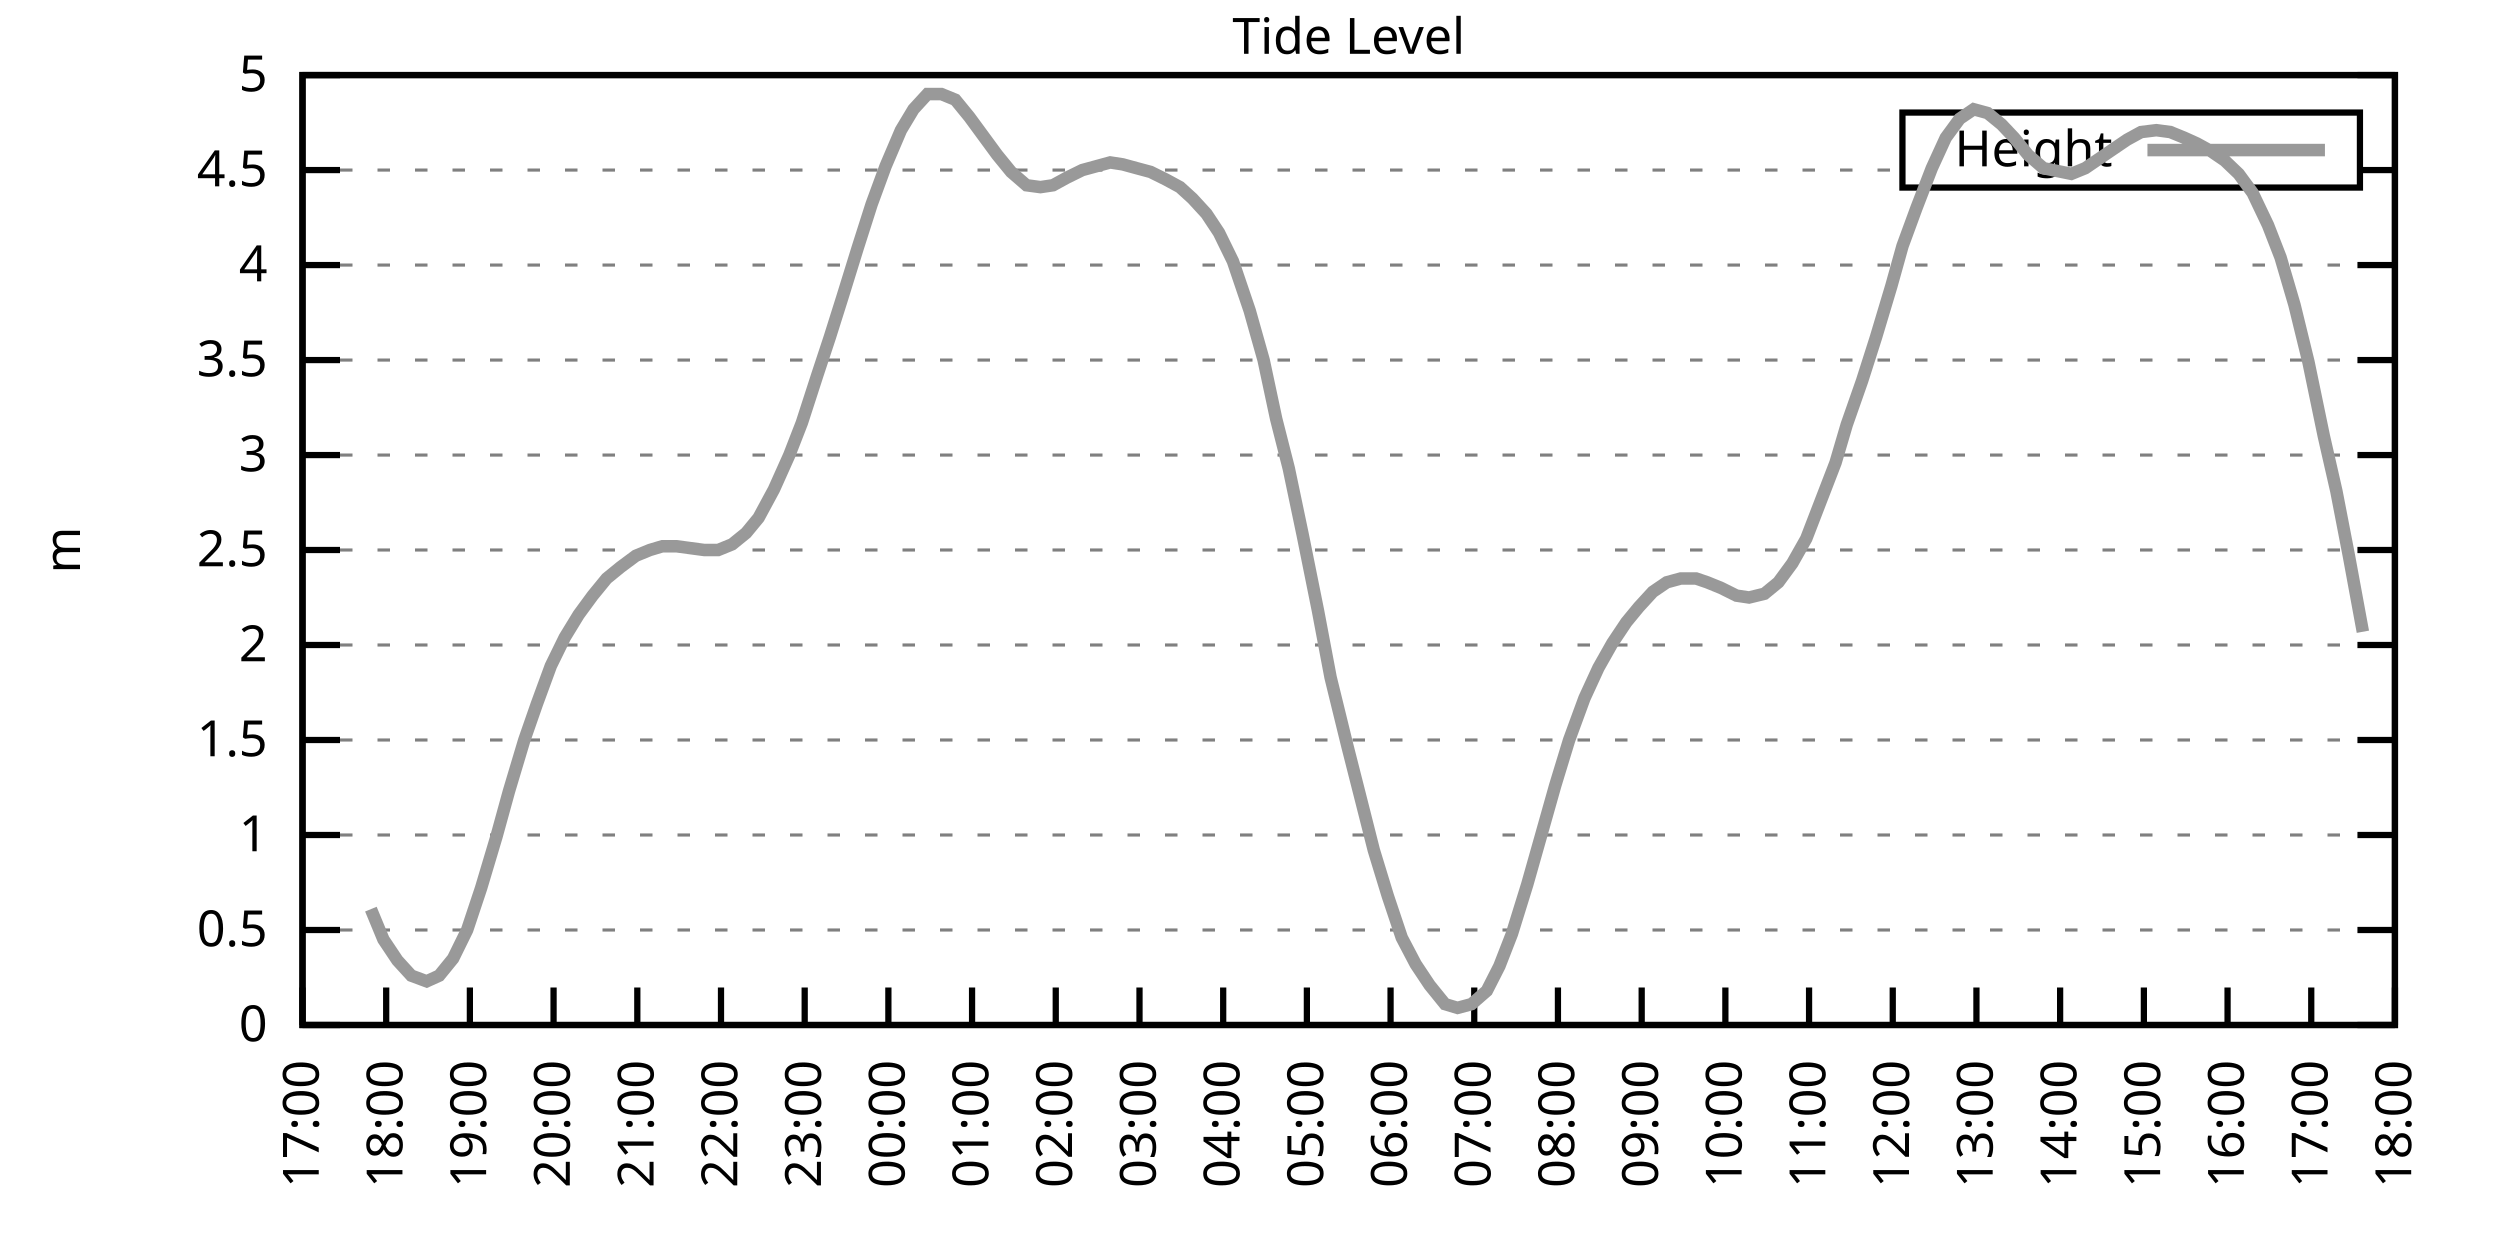
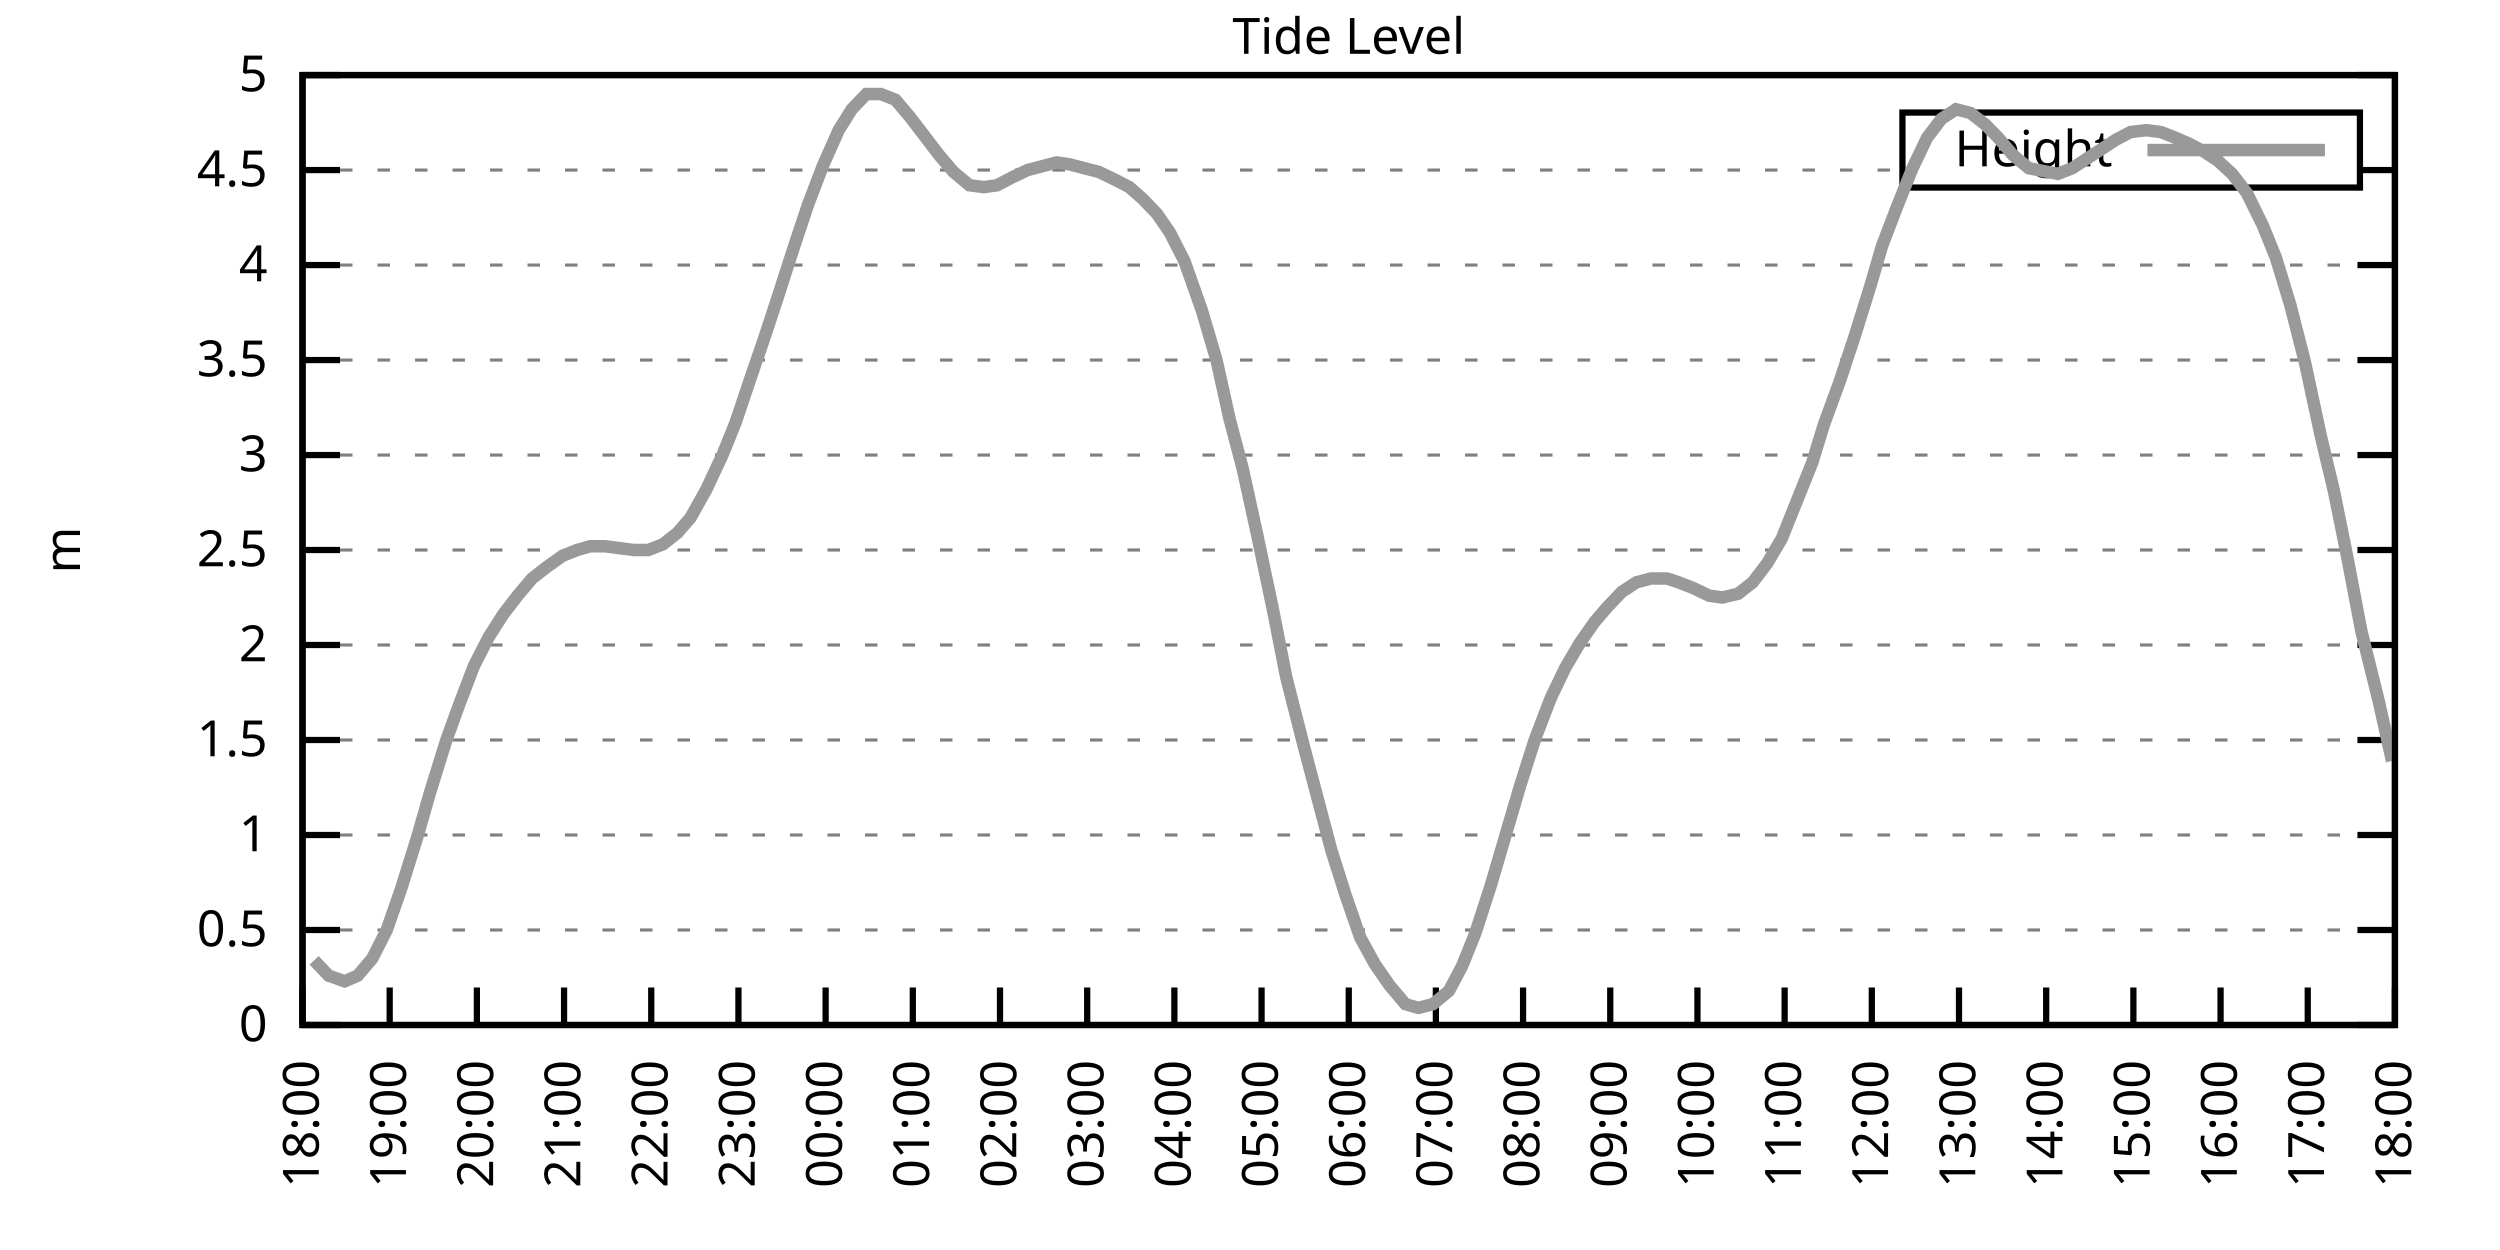
<svg xmlns="http://www.w3.org/2000/svg" xmlns:xlink="http://www.w3.org/1999/xlink" width="400" height="200" viewBox="0 0 400 200">
  <g id="gnuplot_canvas">
    <rect x="0" y="0" width="400" height="200" fill="none" />
    <defs>
      <circle id="gpDot" r="0.5" stroke-width="0.5" stroke="currentColor" />
      <path id="gpPt0" stroke-width="0.333" stroke="currentColor" d="M-1,0 h2 M0,-1 v2" />
      <path id="gpPt1" stroke-width="0.333" stroke="currentColor" d="M-1,-1 L1,1 M1,-1 L-1,1" />
      <path id="gpPt2" stroke-width="0.333" stroke="currentColor" d="M-1,0 L1,0 M0,-1 L0,1 M-1,-1 L1,1 M-1,1 L1,-1" />
      <rect id="gpPt3" stroke-width="0.333" stroke="currentColor" x="-1" y="-1" width="2" height="2" />
      <rect id="gpPt4" stroke-width="0.333" stroke="currentColor" fill="currentColor" x="-1" y="-1" width="2" height="2" />
      <circle id="gpPt5" stroke-width="0.333" stroke="currentColor" cx="0" cy="0" r="1" />
      <use xlink:href="#gpPt5" id="gpPt6" fill="currentColor" stroke="none" />
      <path id="gpPt7" stroke-width="0.333" stroke="currentColor" d="M0,-1.33 L-1.33,0.67 L1.33,0.67 z" />
      <use xlink:href="#gpPt7" id="gpPt8" fill="currentColor" stroke="none" />
      <use xlink:href="#gpPt7" id="gpPt9" stroke="currentColor" transform="rotate(180)" />
      <use xlink:href="#gpPt9" id="gpPt10" fill="currentColor" stroke="none" />
      <use xlink:href="#gpPt3" id="gpPt11" stroke="currentColor" transform="rotate(45)" />
      <use xlink:href="#gpPt11" id="gpPt12" fill="currentColor" stroke="none" />
      <path id="gpPt13" stroke-width="0.333" stroke="currentColor" d="M0,1.330 L1.265,0.411 L0.782,-1.067 L-0.782,-1.076 L-1.265,0.411 z" />
      <use xlink:href="#gpPt13" id="gpPt14" fill="currentColor" stroke="none" />
      <filter id="textbox" filterUnits="objectBoundingBox" x="0" y="0" height="1" width="1">
        <feFlood flood-color="white" flood-opacity="1" result="bgnd" />
        <feComposite in="SourceGraphic" in2="bgnd" operator="atop" />
      </filter>
      <filter id="greybox" filterUnits="objectBoundingBox" x="0" y="0" height="1" width="1">
        <feFlood flood-color="lightgrey" flood-opacity="1" result="grey" />
        <feComposite in="SourceGraphic" in2="grey" operator="atop" />
      </filter>
    </defs>
    <g fill="none" color="white" stroke="currentColor" stroke-width="1.00" stroke-linecap="butt" stroke-linejoin="miter">
</g>
    <g fill="none" color="black" stroke="currentColor" stroke-width="1.00" stroke-linecap="butt" stroke-linejoin="miter">
      <g stroke="none" shape-rendering="crispEdges">
        <polygon fill="rgb(255, 255, 255)" points="48.40,164.00 383.18,164.00 383.18,12.02 48.40,12.02 " />
      </g>
    </g>
    <g fill="none" color="black" stroke="currentColor" stroke-width="1.00" stroke-linecap="butt" stroke-linejoin="miter">
</g>
    <g fill="none" color="black" stroke="black" stroke-width="0.50" stroke-linecap="butt" stroke-linejoin="miter">
</g>
    <g fill="none" color="gray" stroke="currentColor" stroke-width="0.50" stroke-linecap="butt" stroke-linejoin="miter">
      <path stroke="gray" stroke-dasharray="2,4" class="gridline" d="M48.40,164.00 L383.19,164.00  " />
    </g>
    <g fill="none" color="gray" stroke="gray" stroke-width="1.00" stroke-linecap="butt" stroke-linejoin="miter">
</g>
    <g fill="none" color="black" stroke="currentColor" stroke-width="1.00" stroke-linecap="butt" stroke-linejoin="miter">
      <path stroke="black" d="M48.40,164.00 L54.40,164.00 M383.19,164.00 L377.19,164.00  " />
      <g transform="translate(42.80,166.60)" stroke="none" fill="black" font-family="Sans" font-size="8.00" text-anchor="end">
        <text>
          <tspan font-family="Sans"> 0</tspan>
        </text>
      </g>
    </g>
    <g fill="none" color="black" stroke="currentColor" stroke-width="1.00" stroke-linecap="butt" stroke-linejoin="miter">
</g>
    <g fill="none" color="black" stroke="black" stroke-width="0.50" stroke-linecap="butt" stroke-linejoin="miter">
</g>
    <g fill="none" color="gray" stroke="currentColor" stroke-width="0.50" stroke-linecap="butt" stroke-linejoin="miter">
      <path stroke="gray" stroke-dasharray="2,4" class="gridline" d="M48.40,148.80 L383.19,148.80  " />
    </g>
    <g fill="none" color="gray" stroke="gray" stroke-width="1.00" stroke-linecap="butt" stroke-linejoin="miter">
</g>
    <g fill="none" color="black" stroke="currentColor" stroke-width="1.00" stroke-linecap="butt" stroke-linejoin="miter">
      <path stroke="black" d="M48.40,148.80 L54.40,148.80 M383.19,148.80 L377.19,148.80  " />
      <g transform="translate(42.80,151.40)" stroke="none" fill="black" font-family="Sans" font-size="8.00" text-anchor="end">
        <text>
          <tspan font-family="Sans"> 0.5</tspan>
        </text>
      </g>
    </g>
    <g fill="none" color="black" stroke="currentColor" stroke-width="1.00" stroke-linecap="butt" stroke-linejoin="miter">
</g>
    <g fill="none" color="black" stroke="black" stroke-width="0.50" stroke-linecap="butt" stroke-linejoin="miter">
</g>
    <g fill="none" color="gray" stroke="currentColor" stroke-width="0.50" stroke-linecap="butt" stroke-linejoin="miter">
      <path stroke="gray" stroke-dasharray="2,4" class="gridline" d="M48.40,133.60 L383.19,133.60  " />
    </g>
    <g fill="none" color="gray" stroke="gray" stroke-width="1.00" stroke-linecap="butt" stroke-linejoin="miter">
</g>
    <g fill="none" color="black" stroke="currentColor" stroke-width="1.00" stroke-linecap="butt" stroke-linejoin="miter">
      <path stroke="black" d="M48.40,133.60 L54.40,133.60 M383.19,133.60 L377.19,133.60  " />
      <g transform="translate(42.80,136.20)" stroke="none" fill="black" font-family="Sans" font-size="8.00" text-anchor="end">
        <text>
          <tspan font-family="Sans"> 1</tspan>
        </text>
      </g>
    </g>
    <g fill="none" color="black" stroke="currentColor" stroke-width="1.00" stroke-linecap="butt" stroke-linejoin="miter">
</g>
    <g fill="none" color="black" stroke="black" stroke-width="0.50" stroke-linecap="butt" stroke-linejoin="miter">
</g>
    <g fill="none" color="gray" stroke="currentColor" stroke-width="0.50" stroke-linecap="butt" stroke-linejoin="miter">
      <path stroke="gray" stroke-dasharray="2,4" class="gridline" d="M48.40,118.40 L383.19,118.40  " />
    </g>
    <g fill="none" color="gray" stroke="gray" stroke-width="1.00" stroke-linecap="butt" stroke-linejoin="miter">
</g>
    <g fill="none" color="black" stroke="currentColor" stroke-width="1.00" stroke-linecap="butt" stroke-linejoin="miter">
      <path stroke="black" d="M48.40,118.40 L54.40,118.40 M383.19,118.40 L377.19,118.40  " />
      <g transform="translate(42.80,121.00)" stroke="none" fill="black" font-family="Sans" font-size="8.00" text-anchor="end">
        <text>
          <tspan font-family="Sans"> 1.5</tspan>
        </text>
      </g>
    </g>
    <g fill="none" color="black" stroke="currentColor" stroke-width="1.00" stroke-linecap="butt" stroke-linejoin="miter">
</g>
    <g fill="none" color="black" stroke="black" stroke-width="0.50" stroke-linecap="butt" stroke-linejoin="miter">
</g>
    <g fill="none" color="gray" stroke="currentColor" stroke-width="0.50" stroke-linecap="butt" stroke-linejoin="miter">
      <path stroke="gray" stroke-dasharray="2,4" class="gridline" d="M48.40,103.20 L383.19,103.20  " />
    </g>
    <g fill="none" color="gray" stroke="gray" stroke-width="1.00" stroke-linecap="butt" stroke-linejoin="miter">
</g>
    <g fill="none" color="black" stroke="currentColor" stroke-width="1.00" stroke-linecap="butt" stroke-linejoin="miter">
      <path stroke="black" d="M48.40,103.20 L54.40,103.20 M383.19,103.20 L377.19,103.20  " />
      <g transform="translate(42.80,105.80)" stroke="none" fill="black" font-family="Sans" font-size="8.00" text-anchor="end">
        <text>
          <tspan font-family="Sans"> 2</tspan>
        </text>
      </g>
    </g>
    <g fill="none" color="black" stroke="currentColor" stroke-width="1.00" stroke-linecap="butt" stroke-linejoin="miter">
</g>
    <g fill="none" color="black" stroke="black" stroke-width="0.50" stroke-linecap="butt" stroke-linejoin="miter">
</g>
    <g fill="none" color="gray" stroke="currentColor" stroke-width="0.50" stroke-linecap="butt" stroke-linejoin="miter">
      <path stroke="gray" stroke-dasharray="2,4" class="gridline" d="M48.40,88.00 L383.19,88.00  " />
    </g>
    <g fill="none" color="gray" stroke="gray" stroke-width="1.00" stroke-linecap="butt" stroke-linejoin="miter">
</g>
    <g fill="none" color="black" stroke="currentColor" stroke-width="1.00" stroke-linecap="butt" stroke-linejoin="miter">
      <path stroke="black" d="M48.40,88.00 L54.40,88.00 M383.19,88.00 L377.19,88.00  " />
      <g transform="translate(42.80,90.60)" stroke="none" fill="black" font-family="Sans" font-size="8.00" text-anchor="end">
        <text>
          <tspan font-family="Sans"> 2.5</tspan>
        </text>
      </g>
    </g>
    <g fill="none" color="black" stroke="currentColor" stroke-width="1.00" stroke-linecap="butt" stroke-linejoin="miter">
</g>
    <g fill="none" color="black" stroke="black" stroke-width="0.50" stroke-linecap="butt" stroke-linejoin="miter">
</g>
    <g fill="none" color="gray" stroke="currentColor" stroke-width="0.50" stroke-linecap="butt" stroke-linejoin="miter">
      <path stroke="gray" stroke-dasharray="2,4" class="gridline" d="M48.40,72.81 L383.19,72.81  " />
    </g>
    <g fill="none" color="gray" stroke="gray" stroke-width="1.00" stroke-linecap="butt" stroke-linejoin="miter">
</g>
    <g fill="none" color="black" stroke="currentColor" stroke-width="1.00" stroke-linecap="butt" stroke-linejoin="miter">
      <path stroke="black" d="M48.40,72.81 L54.40,72.81 M383.19,72.81 L377.19,72.81  " />
      <g transform="translate(42.80,75.41)" stroke="none" fill="black" font-family="Sans" font-size="8.00" text-anchor="end">
        <text>
          <tspan font-family="Sans"> 3</tspan>
        </text>
      </g>
    </g>
    <g fill="none" color="black" stroke="currentColor" stroke-width="1.00" stroke-linecap="butt" stroke-linejoin="miter">
</g>
    <g fill="none" color="black" stroke="black" stroke-width="0.50" stroke-linecap="butt" stroke-linejoin="miter">
</g>
    <g fill="none" color="gray" stroke="currentColor" stroke-width="0.50" stroke-linecap="butt" stroke-linejoin="miter">
      <path stroke="gray" stroke-dasharray="2,4" class="gridline" d="M48.40,57.61 L383.19,57.61  " />
    </g>
    <g fill="none" color="gray" stroke="gray" stroke-width="1.00" stroke-linecap="butt" stroke-linejoin="miter">
</g>
    <g fill="none" color="black" stroke="currentColor" stroke-width="1.00" stroke-linecap="butt" stroke-linejoin="miter">
      <path stroke="black" d="M48.40,57.61 L54.40,57.61 M383.19,57.61 L377.19,57.61  " />
      <g transform="translate(42.80,60.21)" stroke="none" fill="black" font-family="Sans" font-size="8.00" text-anchor="end">
        <text>
          <tspan font-family="Sans"> 3.5</tspan>
        </text>
      </g>
    </g>
    <g fill="none" color="black" stroke="currentColor" stroke-width="1.00" stroke-linecap="butt" stroke-linejoin="miter">
</g>
    <g fill="none" color="black" stroke="black" stroke-width="0.50" stroke-linecap="butt" stroke-linejoin="miter">
</g>
    <g fill="none" color="gray" stroke="currentColor" stroke-width="0.50" stroke-linecap="butt" stroke-linejoin="miter">
      <path stroke="gray" stroke-dasharray="2,4" class="gridline" d="M48.40,42.41 L383.19,42.41  " />
    </g>
    <g fill="none" color="gray" stroke="gray" stroke-width="1.00" stroke-linecap="butt" stroke-linejoin="miter">
</g>
    <g fill="none" color="black" stroke="currentColor" stroke-width="1.00" stroke-linecap="butt" stroke-linejoin="miter">
      <path stroke="black" d="M48.40,42.41 L54.40,42.41 M383.19,42.41 L377.19,42.41  " />
      <g transform="translate(42.80,45.01)" stroke="none" fill="black" font-family="Sans" font-size="8.00" text-anchor="end">
        <text>
          <tspan font-family="Sans"> 4</tspan>
        </text>
      </g>
    </g>
    <g fill="none" color="black" stroke="currentColor" stroke-width="1.00" stroke-linecap="butt" stroke-linejoin="miter">
</g>
    <g fill="none" color="black" stroke="black" stroke-width="0.50" stroke-linecap="butt" stroke-linejoin="miter">
</g>
    <g fill="none" color="gray" stroke="currentColor" stroke-width="0.50" stroke-linecap="butt" stroke-linejoin="miter">
      <path stroke="gray" stroke-dasharray="2,4" class="gridline" d="M48.40,27.21 L304.39,27.21 M377.59,27.21 L383.19,27.21  " />
    </g>
    <g fill="none" color="gray" stroke="gray" stroke-width="1.00" stroke-linecap="butt" stroke-linejoin="miter">
</g>
    <g fill="none" color="black" stroke="currentColor" stroke-width="1.00" stroke-linecap="butt" stroke-linejoin="miter">
      <path stroke="black" d="M48.40,27.21 L54.40,27.21 M383.19,27.21 L377.19,27.21  " />
      <g transform="translate(42.80,29.81)" stroke="none" fill="black" font-family="Sans" font-size="8.00" text-anchor="end">
        <text>
          <tspan font-family="Sans"> 4.5</tspan>
        </text>
      </g>
    </g>
    <g fill="none" color="black" stroke="currentColor" stroke-width="1.00" stroke-linecap="butt" stroke-linejoin="miter">
</g>
    <g fill="none" color="black" stroke="black" stroke-width="0.50" stroke-linecap="butt" stroke-linejoin="miter">
</g>
    <g fill="none" color="gray" stroke="currentColor" stroke-width="0.50" stroke-linecap="butt" stroke-linejoin="miter">
      <path stroke="gray" stroke-dasharray="2,4" class="gridline" d="M48.40,12.01 L383.19,12.01  " />
    </g>
    <g fill="none" color="gray" stroke="gray" stroke-width="1.00" stroke-linecap="butt" stroke-linejoin="miter">
</g>
    <g fill="none" color="black" stroke="currentColor" stroke-width="1.00" stroke-linecap="butt" stroke-linejoin="miter">
      <path stroke="black" d="M48.40,12.01 L54.40,12.01 M383.19,12.01 L377.19,12.01  " />
      <g transform="translate(42.80,14.61)" stroke="none" fill="black" font-family="Sans" font-size="8.00" text-anchor="end">
        <text>
          <tspan font-family="Sans"> 5</tspan>
        </text>
      </g>
    </g>
    <g fill="none" color="black" stroke="currentColor" stroke-width="1.00" stroke-linecap="butt" stroke-linejoin="miter">
      <path stroke="black" d="M48.40,164.00 L48.40,158.00  " />
      <g transform="translate(51.00,169.60) rotate(270.00)" stroke="none" fill="black" font-family="Sans" font-size="8.00" text-anchor="end">
        <text>
-           <tspan font-family="Sans">17:00</tspan>
-         </text>
-       </g>
-     </g>
-     <g fill="none" color="black" stroke="currentColor" stroke-width="1.00" stroke-linecap="butt" stroke-linejoin="miter">
-       <path stroke="black" d="M61.79,164.00 L61.79,158.00  " />
-       <g transform="translate(64.39,169.60) rotate(270.00)" stroke="none" fill="black" font-family="Sans" font-size="8.00" text-anchor="end">
-         <text>
          <tspan font-family="Sans">18:00</tspan>
        </text>
      </g>
    </g>
    <g fill="none" color="black" stroke="currentColor" stroke-width="1.00" stroke-linecap="butt" stroke-linejoin="miter">
-       <path stroke="black" d="M75.18,164.00 L75.18,158.00  " />
-       <g transform="translate(77.78,169.60) rotate(270.00)" stroke="none" fill="black" font-family="Sans" font-size="8.00" text-anchor="end">
+       <path stroke="black" d="M62.35,164.00 L62.35,158.00  " />
+       <g transform="translate(64.95,169.60) rotate(270.00)" stroke="none" fill="black" font-family="Sans" font-size="8.00" text-anchor="end">
        <text>
          <tspan font-family="Sans">19:00</tspan>
        </text>
      </g>
    </g>
    <g fill="none" color="black" stroke="currentColor" stroke-width="1.00" stroke-linecap="butt" stroke-linejoin="miter">
-       <path stroke="black" d="M88.57,164.00 L88.57,158.00  " />
-       <g transform="translate(91.17,169.60) rotate(270.00)" stroke="none" fill="black" font-family="Sans" font-size="8.00" text-anchor="end">
+       <path stroke="black" d="M76.30,164.00 L76.30,158.00  " />
+       <g transform="translate(78.90,169.60) rotate(270.00)" stroke="none" fill="black" font-family="Sans" font-size="8.00" text-anchor="end">
        <text>
          <tspan font-family="Sans">20:00</tspan>
        </text>
      </g>
    </g>
    <g fill="none" color="black" stroke="currentColor" stroke-width="1.00" stroke-linecap="butt" stroke-linejoin="miter">
-       <path stroke="black" d="M101.97,164.00 L101.97,158.00  " />
-       <g transform="translate(104.57,169.60) rotate(270.00)" stroke="none" fill="black" font-family="Sans" font-size="8.00" text-anchor="end">
+       <path stroke="black" d="M90.25,164.00 L90.25,158.00  " />
+       <g transform="translate(92.85,169.60) rotate(270.00)" stroke="none" fill="black" font-family="Sans" font-size="8.00" text-anchor="end">
        <text>
          <tspan font-family="Sans">21:00</tspan>
        </text>
      </g>
    </g>
    <g fill="none" color="black" stroke="currentColor" stroke-width="1.00" stroke-linecap="butt" stroke-linejoin="miter">
-       <path stroke="black" d="M115.36,164.00 L115.36,158.00  " />
-       <g transform="translate(117.96,169.60) rotate(270.00)" stroke="none" fill="black" font-family="Sans" font-size="8.00" text-anchor="end">
+       <path stroke="black" d="M104.20,164.00 L104.20,158.00  " />
+       <g transform="translate(106.80,169.60) rotate(270.00)" stroke="none" fill="black" font-family="Sans" font-size="8.00" text-anchor="end">
        <text>
          <tspan font-family="Sans">22:00</tspan>
        </text>
      </g>
    </g>
    <g fill="none" color="black" stroke="currentColor" stroke-width="1.00" stroke-linecap="butt" stroke-linejoin="miter">
-       <path stroke="black" d="M128.75,164.00 L128.75,158.00  " />
-       <g transform="translate(131.35,169.60) rotate(270.00)" stroke="none" fill="black" font-family="Sans" font-size="8.00" text-anchor="end">
+       <path stroke="black" d="M118.15,164.00 L118.15,158.00  " />
+       <g transform="translate(120.75,169.60) rotate(270.00)" stroke="none" fill="black" font-family="Sans" font-size="8.00" text-anchor="end">
        <text>
          <tspan font-family="Sans">23:00</tspan>
        </text>
      </g>
    </g>
    <g fill="none" color="black" stroke="currentColor" stroke-width="1.00" stroke-linecap="butt" stroke-linejoin="miter">
-       <path stroke="black" d="M142.14,164.00 L142.14,158.00  " />
-       <g transform="translate(144.74,169.60) rotate(270.00)" stroke="none" fill="black" font-family="Sans" font-size="8.00" text-anchor="end">
+       <path stroke="black" d="M132.10,164.00 L132.10,158.00  " />
+       <g transform="translate(134.70,169.60) rotate(270.00)" stroke="none" fill="black" font-family="Sans" font-size="8.00" text-anchor="end">
        <text>
          <tspan font-family="Sans">00:00</tspan>
        </text>
      </g>
    </g>
    <g fill="none" color="black" stroke="currentColor" stroke-width="1.00" stroke-linecap="butt" stroke-linejoin="miter">
-       <path stroke="black" d="M155.53,164.00 L155.53,158.00  " />
-       <g transform="translate(158.13,169.60) rotate(270.00)" stroke="none" fill="black" font-family="Sans" font-size="8.00" text-anchor="end">
+       <path stroke="black" d="M146.05,164.00 L146.05,158.00  " />
+       <g transform="translate(148.65,169.60) rotate(270.00)" stroke="none" fill="black" font-family="Sans" font-size="8.00" text-anchor="end">
        <text>
          <tspan font-family="Sans">01:00</tspan>
        </text>
      </g>
    </g>
    <g fill="none" color="black" stroke="currentColor" stroke-width="1.00" stroke-linecap="butt" stroke-linejoin="miter">
-       <path stroke="black" d="M168.92,164.00 L168.92,158.00  " />
-       <g transform="translate(171.52,169.60) rotate(270.00)" stroke="none" fill="black" font-family="Sans" font-size="8.00" text-anchor="end">
+       <path stroke="black" d="M160.00,164.00 L160.00,158.00  " />
+       <g transform="translate(162.60,169.60) rotate(270.00)" stroke="none" fill="black" font-family="Sans" font-size="8.00" text-anchor="end">
        <text>
          <tspan font-family="Sans">02:00</tspan>
        </text>
      </g>
    </g>
    <g fill="none" color="black" stroke="currentColor" stroke-width="1.00" stroke-linecap="butt" stroke-linejoin="miter">
-       <path stroke="black" d="M182.32,164.00 L182.32,158.00  " />
-       <g transform="translate(184.92,169.60) rotate(270.00)" stroke="none" fill="black" font-family="Sans" font-size="8.00" text-anchor="end">
+       <path stroke="black" d="M173.95,164.00 L173.95,158.00  " />
+       <g transform="translate(176.55,169.60) rotate(270.00)" stroke="none" fill="black" font-family="Sans" font-size="8.00" text-anchor="end">
        <text>
          <tspan font-family="Sans">03:00</tspan>
        </text>
      </g>
    </g>
    <g fill="none" color="black" stroke="currentColor" stroke-width="1.00" stroke-linecap="butt" stroke-linejoin="miter">
-       <path stroke="black" d="M195.71,164.00 L195.71,158.00  " />
-       <g transform="translate(198.31,169.60) rotate(270.00)" stroke="none" fill="black" font-family="Sans" font-size="8.00" text-anchor="end">
+       <path stroke="black" d="M187.90,164.00 L187.90,158.00  " />
+       <g transform="translate(190.50,169.60) rotate(270.00)" stroke="none" fill="black" font-family="Sans" font-size="8.00" text-anchor="end">
        <text>
          <tspan font-family="Sans">04:00</tspan>
        </text>
      </g>
    </g>
    <g fill="none" color="black" stroke="currentColor" stroke-width="1.00" stroke-linecap="butt" stroke-linejoin="miter">
-       <path stroke="black" d="M209.10,164.00 L209.10,158.00  " />
-       <g transform="translate(211.70,169.60) rotate(270.00)" stroke="none" fill="black" font-family="Sans" font-size="8.00" text-anchor="end">
+       <path stroke="black" d="M201.85,164.00 L201.85,158.00  " />
+       <g transform="translate(204.45,169.60) rotate(270.00)" stroke="none" fill="black" font-family="Sans" font-size="8.00" text-anchor="end">
        <text>
          <tspan font-family="Sans">05:00</tspan>
        </text>
      </g>
    </g>
    <g fill="none" color="black" stroke="currentColor" stroke-width="1.00" stroke-linecap="butt" stroke-linejoin="miter">
-       <path stroke="black" d="M222.49,164.00 L222.49,158.00  " />
-       <g transform="translate(225.09,169.60) rotate(270.00)" stroke="none" fill="black" font-family="Sans" font-size="8.00" text-anchor="end">
+       <path stroke="black" d="M215.80,164.00 L215.80,158.00  " />
+       <g transform="translate(218.40,169.60) rotate(270.00)" stroke="none" fill="black" font-family="Sans" font-size="8.00" text-anchor="end">
        <text>
          <tspan font-family="Sans">06:00</tspan>
        </text>
      </g>
    </g>
    <g fill="none" color="black" stroke="currentColor" stroke-width="1.00" stroke-linecap="butt" stroke-linejoin="miter">
-       <path stroke="black" d="M235.88,164.00 L235.88,158.00  " />
-       <g transform="translate(238.48,169.60) rotate(270.00)" stroke="none" fill="black" font-family="Sans" font-size="8.00" text-anchor="end">
+       <path stroke="black" d="M229.74,164.00 L229.74,158.00  " />
+       <g transform="translate(232.34,169.60) rotate(270.00)" stroke="none" fill="black" font-family="Sans" font-size="8.00" text-anchor="end">
        <text>
          <tspan font-family="Sans">07:00</tspan>
        </text>
      </g>
    </g>
    <g fill="none" color="black" stroke="currentColor" stroke-width="1.00" stroke-linecap="butt" stroke-linejoin="miter">
-       <path stroke="black" d="M249.27,164.00 L249.27,158.00  " />
-       <g transform="translate(251.87,169.60) rotate(270.00)" stroke="none" fill="black" font-family="Sans" font-size="8.00" text-anchor="end">
+       <path stroke="black" d="M243.69,164.00 L243.69,158.00  " />
+       <g transform="translate(246.29,169.60) rotate(270.00)" stroke="none" fill="black" font-family="Sans" font-size="8.00" text-anchor="end">
        <text>
          <tspan font-family="Sans">08:00</tspan>
        </text>
      </g>
    </g>
    <g fill="none" color="black" stroke="currentColor" stroke-width="1.00" stroke-linecap="butt" stroke-linejoin="miter">
-       <path stroke="black" d="M262.67,164.00 L262.67,158.00  " />
-       <g transform="translate(265.27,169.60) rotate(270.00)" stroke="none" fill="black" font-family="Sans" font-size="8.00" text-anchor="end">
+       <path stroke="black" d="M257.64,164.00 L257.64,158.00  " />
+       <g transform="translate(260.24,169.60) rotate(270.00)" stroke="none" fill="black" font-family="Sans" font-size="8.00" text-anchor="end">
        <text>
          <tspan font-family="Sans">09:00</tspan>
        </text>
      </g>
    </g>
    <g fill="none" color="black" stroke="currentColor" stroke-width="1.00" stroke-linecap="butt" stroke-linejoin="miter">
-       <path stroke="black" d="M276.06,164.00 L276.06,158.00  " />
-       <g transform="translate(278.66,169.60) rotate(270.00)" stroke="none" fill="black" font-family="Sans" font-size="8.00" text-anchor="end">
+       <path stroke="black" d="M271.59,164.00 L271.59,158.00  " />
+       <g transform="translate(274.19,169.60) rotate(270.00)" stroke="none" fill="black" font-family="Sans" font-size="8.00" text-anchor="end">
        <text>
          <tspan font-family="Sans">10:00</tspan>
        </text>
      </g>
    </g>
    <g fill="none" color="black" stroke="currentColor" stroke-width="1.00" stroke-linecap="butt" stroke-linejoin="miter">
-       <path stroke="black" d="M289.45,164.00 L289.45,158.00  " />
-       <g transform="translate(292.05,169.60) rotate(270.00)" stroke="none" fill="black" font-family="Sans" font-size="8.00" text-anchor="end">
+       <path stroke="black" d="M285.54,164.00 L285.54,158.00  " />
+       <g transform="translate(288.14,169.60) rotate(270.00)" stroke="none" fill="black" font-family="Sans" font-size="8.00" text-anchor="end">
        <text>
          <tspan font-family="Sans">11:00</tspan>
        </text>
      </g>
    </g>
    <g fill="none" color="black" stroke="currentColor" stroke-width="1.00" stroke-linecap="butt" stroke-linejoin="miter">
-       <path stroke="black" d="M302.84,164.00 L302.84,158.00  " />
-       <g transform="translate(305.44,169.60) rotate(270.00)" stroke="none" fill="black" font-family="Sans" font-size="8.00" text-anchor="end">
+       <path stroke="black" d="M299.49,164.00 L299.49,158.00  " />
+       <g transform="translate(302.09,169.60) rotate(270.00)" stroke="none" fill="black" font-family="Sans" font-size="8.00" text-anchor="end">
        <text>
          <tspan font-family="Sans">12:00</tspan>
        </text>
      </g>
    </g>
    <g fill="none" color="black" stroke="currentColor" stroke-width="1.00" stroke-linecap="butt" stroke-linejoin="miter">
-       <path stroke="black" d="M316.23,164.00 L316.23,158.00  " />
-       <g transform="translate(318.83,169.60) rotate(270.00)" stroke="none" fill="black" font-family="Sans" font-size="8.00" text-anchor="end">
+       <path stroke="black" d="M313.44,164.00 L313.44,158.00  " />
+       <g transform="translate(316.04,169.60) rotate(270.00)" stroke="none" fill="black" font-family="Sans" font-size="8.00" text-anchor="end">
        <text>
          <tspan font-family="Sans">13:00</tspan>
        </text>
      </g>
    </g>
    <g fill="none" color="black" stroke="currentColor" stroke-width="1.00" stroke-linecap="butt" stroke-linejoin="miter">
-       <path stroke="black" d="M329.62,164.00 L329.62,158.00  " />
-       <g transform="translate(332.22,169.60) rotate(270.00)" stroke="none" fill="black" font-family="Sans" font-size="8.00" text-anchor="end">
+       <path stroke="black" d="M327.39,164.00 L327.39,158.00  " />
+       <g transform="translate(329.99,169.60) rotate(270.00)" stroke="none" fill="black" font-family="Sans" font-size="8.00" text-anchor="end">
        <text>
          <tspan font-family="Sans">14:00</tspan>
        </text>
      </g>
    </g>
    <g fill="none" color="black" stroke="currentColor" stroke-width="1.00" stroke-linecap="butt" stroke-linejoin="miter">
-       <path stroke="black" d="M343.02,164.00 L343.02,158.00  " />
-       <g transform="translate(345.62,169.60) rotate(270.00)" stroke="none" fill="black" font-family="Sans" font-size="8.00" text-anchor="end">
+       <path stroke="black" d="M341.34,164.00 L341.34,158.00  " />
+       <g transform="translate(343.94,169.60) rotate(270.00)" stroke="none" fill="black" font-family="Sans" font-size="8.00" text-anchor="end">
        <text>
          <tspan font-family="Sans">15:00</tspan>
        </text>
      </g>
    </g>
    <g fill="none" color="black" stroke="currentColor" stroke-width="1.00" stroke-linecap="butt" stroke-linejoin="miter">
-       <path stroke="black" d="M356.41,164.00 L356.41,158.00  " />
-       <g transform="translate(359.01,169.60) rotate(270.00)" stroke="none" fill="black" font-family="Sans" font-size="8.00" text-anchor="end">
+       <path stroke="black" d="M355.29,164.00 L355.29,158.00  " />
+       <g transform="translate(357.89,169.60) rotate(270.00)" stroke="none" fill="black" font-family="Sans" font-size="8.00" text-anchor="end">
        <text>
          <tspan font-family="Sans">16:00</tspan>
        </text>
      </g>
    </g>
    <g fill="none" color="black" stroke="currentColor" stroke-width="1.00" stroke-linecap="butt" stroke-linejoin="miter">
-       <path stroke="black" d="M369.80,164.00 L369.80,158.00  " />
-       <g transform="translate(372.40,169.60) rotate(270.00)" stroke="none" fill="black" font-family="Sans" font-size="8.00" text-anchor="end">
+       <path stroke="black" d="M369.24,164.00 L369.24,158.00  " />
+       <g transform="translate(371.84,169.60) rotate(270.00)" stroke="none" fill="black" font-family="Sans" font-size="8.00" text-anchor="end">
        <text>
          <tspan font-family="Sans">17:00</tspan>
        </text>
      </g>
    </g>
    <g fill="none" color="black" stroke="currentColor" stroke-width="1.00" stroke-linecap="butt" stroke-linejoin="miter">
      <path stroke="black" d="M383.19,164.00 L383.19,158.00  " />
      <g transform="translate(385.79,169.60) rotate(270.00)" stroke="none" fill="black" font-family="Sans" font-size="8.00" text-anchor="end">
        <text>
          <tspan font-family="Sans">18:00</tspan>
        </text>
      </g>
    </g>
    <g fill="none" color="black" stroke="currentColor" stroke-width="1.00" stroke-linecap="butt" stroke-linejoin="miter">
</g>
    <g fill="none" color="black" stroke="currentColor" stroke-width="1.00" stroke-linecap="butt" stroke-linejoin="miter">
      <path stroke="black" d="M48.40,12.01 L48.40,164.00 L383.19,164.00 L383.19,12.01 L48.40,12.01 Z  " />
    </g>
    <g fill="none" color="black" stroke="currentColor" stroke-width="1.00" stroke-linecap="butt" stroke-linejoin="miter">
</g>
    <g fill="none" color="black" stroke="currentColor" stroke-width="1.00" stroke-linecap="butt" stroke-linejoin="miter">
      <path stroke="black" d="M304.39,30.01 L304.39,18.01 L377.59,18.01 L377.59,30.01 L304.39,30.01 Z  " />
    </g>
    <g id="Tide_level_plot_1">
      <g fill="none" color="white" stroke="black" stroke-width="2.00" stroke-linecap="butt" stroke-linejoin="miter">
</g>
      <g fill="none" color="black" stroke="currentColor" stroke-width="2.00" stroke-linecap="butt" stroke-linejoin="miter">
        <g transform="translate(337.99,26.61)" stroke="none" fill="black" font-family="Sans" font-size="8.00" text-anchor="end">
          <text>
            <tspan font-family="Sans">Height</tspan>
          </text>
        </g>
      </g>
      <g fill="none" color="black" stroke="currentColor" stroke-width="2.00" stroke-linecap="butt" stroke-linejoin="miter">
-         <path stroke="rgb(153, 153, 153)" d="M343.59,24.01 L371.99,24.01 M59.34,145.46 L61.35,150.32 L63.58,153.66 L65.81,156.10 L68.26,157.01 L70.27,156.10   L72.50,153.36 L74.74,148.80 L76.97,142.11 L79.42,133.91 L81.43,126.61 L83.89,118.40 L85.90,112.63 L88.13,106.55   L90.36,101.99 L92.59,98.34 L94.82,95.30 L97.06,92.56 L99.29,90.74 L101.74,88.92 L103.98,88.00 L105.98,87.40   L108.22,87.40 L110.45,87.70 L112.68,88.00 L114.91,88.00 L117.14,87.09 L119.38,85.27 L121.38,82.84 L123.84,78.28   L126.29,72.81 L128.30,67.64 L130.76,60.04 L132.77,53.96 L134.78,47.58 L137.23,39.67 L139.46,32.68 L141.69,26.60   L144.15,20.83 L146.16,17.48 L148.39,15.05 L150.62,15.05 L152.85,15.96 L155.09,18.70 L157.32,21.74 L159.55,24.78   L161.78,27.51 L164.24,29.64 L166.47,29.94 L168.48,29.64 L170.71,28.42 L173.17,27.21 L175.40,26.60 L177.63,25.99   L179.64,26.30 L181.87,26.91 L184.10,27.51 L186.56,28.73 L188.79,29.94 L190.80,31.77 L193.03,34.20 L195.04,37.24   L197.27,41.80 L199.95,49.70 L202.18,57.61 L204.19,67.03 L206.20,74.93 L208.43,85.57 L210.88,97.73 L212.89,108.37   L215.57,119.31 L217.58,127.22 L219.81,136.03 L222.04,143.33 L224.28,150.02 L226.51,154.27 L228.74,157.62 L231.20,160.66   L233.20,161.26 L235.44,160.66 L237.89,158.53 L239.90,154.58 L241.91,149.41 L244.36,141.51 L246.60,133.60 L248.83,125.70   L251.06,118.40 L253.51,111.72 L255.75,106.85 L257.98,102.90 L260.21,99.56 L262.22,97.12 L264.45,94.69 L266.68,93.17   L268.92,92.56 L271.37,92.56 L273.16,93.17 L275.39,94.08 L277.84,95.30 L279.85,95.60 L282.31,95.00 L284.54,93.17   L286.77,90.13 L289.00,86.18 L291.46,79.80 L293.69,74.02 L295.48,67.94 L297.93,60.95 L300.16,53.96 L302.62,45.75   L304.40,39.37 L306.63,33.29 L309.09,26.91 L311.32,22.04 L313.55,19.00 L315.79,17.48 L318.02,18.09 L320.25,19.91   L322.26,22.04 L324.49,24.78 L326.95,26.91 L331.41,27.82 L333.64,26.91 L335.87,25.39 L338.10,23.87 L340.34,22.35   L342.57,21.13 L345.02,20.83 L347.26,21.13 L349.49,22.04 L351.50,22.95 L353.73,24.17 L355.96,25.69 L358.19,27.82   L360.42,30.86 L362.88,36.02 L364.89,41.19 L367.12,48.79 L369.35,57.91 L371.81,69.77 L373.82,78.58 L375.82,88.92   L378.06,101.08  " />
+         <path stroke="rgb(153, 153, 153)" d="M343.59,24.01 L371.99,24.01 M50.26,153.66 L52.58,156.10 L55.14,157.01 L57.23,156.10 L59.56,153.36 L61.88,148.80   L64.21,142.11 L66.77,133.91 L68.86,126.61 L71.42,118.40 L73.51,112.63 L75.83,106.55 L78.16,101.99 L80.48,98.34   L82.81,95.30 L85.13,92.56 L87.46,90.74 L90.02,88.92 L92.34,88.00 L94.43,87.40 L96.76,87.40 L99.08,87.70   L101.41,88.00 L103.73,88.00 L106.06,87.09 L108.38,85.27 L110.48,82.84 L113.03,78.28 L115.59,72.81 L117.68,67.64   L120.24,60.04 L122.33,53.96 L124.43,47.58 L126.98,39.67 L129.31,32.68 L131.63,26.60 L134.19,20.83 L136.28,17.48   L138.61,15.05 L140.93,15.05 L143.26,15.96 L145.58,18.70 L147.91,21.74 L150.23,24.78 L152.56,27.51 L155.11,29.64   L157.44,29.94 L159.53,29.64 L161.86,28.42 L164.41,27.21 L166.74,26.60 L169.06,25.99 L171.16,26.30 L173.48,26.91   L175.81,27.51 L178.36,28.73 L180.69,29.94 L182.78,31.77 L185.11,34.20 L187.20,37.24 L189.52,41.80 L192.31,49.70   L194.64,57.61 L196.73,67.03 L198.82,74.93 L201.15,85.57 L203.71,97.73 L205.80,108.37 L208.59,119.31 L210.68,127.22   L213.01,136.03 L215.33,143.33 L217.65,150.02 L219.98,154.27 L222.30,157.62 L224.86,160.66 L226.95,161.26 L229.28,160.66   L231.84,158.53 L233.93,154.58 L236.02,149.41 L238.58,141.51 L240.90,133.60 L243.23,125.70 L245.55,118.40 L248.11,111.72   L250.44,106.85 L252.76,102.90 L255.09,99.56 L257.18,97.12 L259.50,94.69 L261.83,93.17 L264.15,92.56 L266.71,92.56   L268.57,93.17 L270.90,94.08 L273.45,95.30 L275.55,95.60 L278.10,95.00 L280.43,93.17 L282.75,90.13 L285.08,86.18   L287.64,79.80 L289.96,74.02 L291.82,67.94 L294.38,60.95 L296.70,53.96 L299.26,45.75 L301.12,39.37 L303.44,33.29   L306.00,26.91 L308.33,22.04 L310.65,19.00 L312.98,17.48 L315.30,18.09 L317.63,19.91 L319.72,22.04 L322.04,24.78   L324.60,26.91 L329.25,27.82 L331.58,26.91 L333.90,25.39 L336.23,23.87 L338.55,22.35 L340.88,21.13 L343.43,20.83   L345.76,21.13 L348.08,22.04 L350.18,22.95 L352.50,24.17 L354.83,25.69 L357.15,27.82 L359.48,30.86 L362.03,36.02   L364.13,41.19 L366.45,48.79 L368.78,57.91 L371.33,69.77 L373.43,78.58 L375.52,88.92 L377.84,101.08 L380.63,112.32   L382.73,121.75  " />
      </g>
    </g>
    <g fill="none" color="black" stroke="currentColor" stroke-width="2.00" stroke-linecap="butt" stroke-linejoin="miter">
</g>
    <g fill="none" color="black" stroke="black" stroke-width="1.00" stroke-linecap="butt" stroke-linejoin="miter">
</g>
    <g fill="none" color="black" stroke="currentColor" stroke-width="1.00" stroke-linecap="butt" stroke-linejoin="miter">
      <path stroke="black" d="M48.40,12.01 L48.40,164.00 L383.19,164.00 L383.19,12.01 L48.40,12.01 Z  " />
      <g transform="translate(12.80,88.01) rotate(270.00)" stroke="none" fill="black" font-family="Sans" font-size="8.00" text-anchor="middle">
        <text>
          <tspan font-family="Sans">m</tspan>
        </text>
      </g>
    </g>
    <g fill="none" color="black" stroke="currentColor" stroke-width="1.00" stroke-linecap="butt" stroke-linejoin="miter">
</g>
    <g fill="none" color="black" stroke="currentColor" stroke-width="1.00" stroke-linecap="butt" stroke-linejoin="miter">
      <g transform="translate(215.79,8.61)" stroke="none" fill="black" font-family="Sans" font-size="8.00" text-anchor="middle">
        <text>
          <tspan font-family="Sans">Tide Level</tspan>
        </text>
      </g>
    </g>
    <g fill="none" color="black" stroke="currentColor" stroke-width="1.00" stroke-linecap="butt" stroke-linejoin="miter">
</g>
  </g>
</svg>
